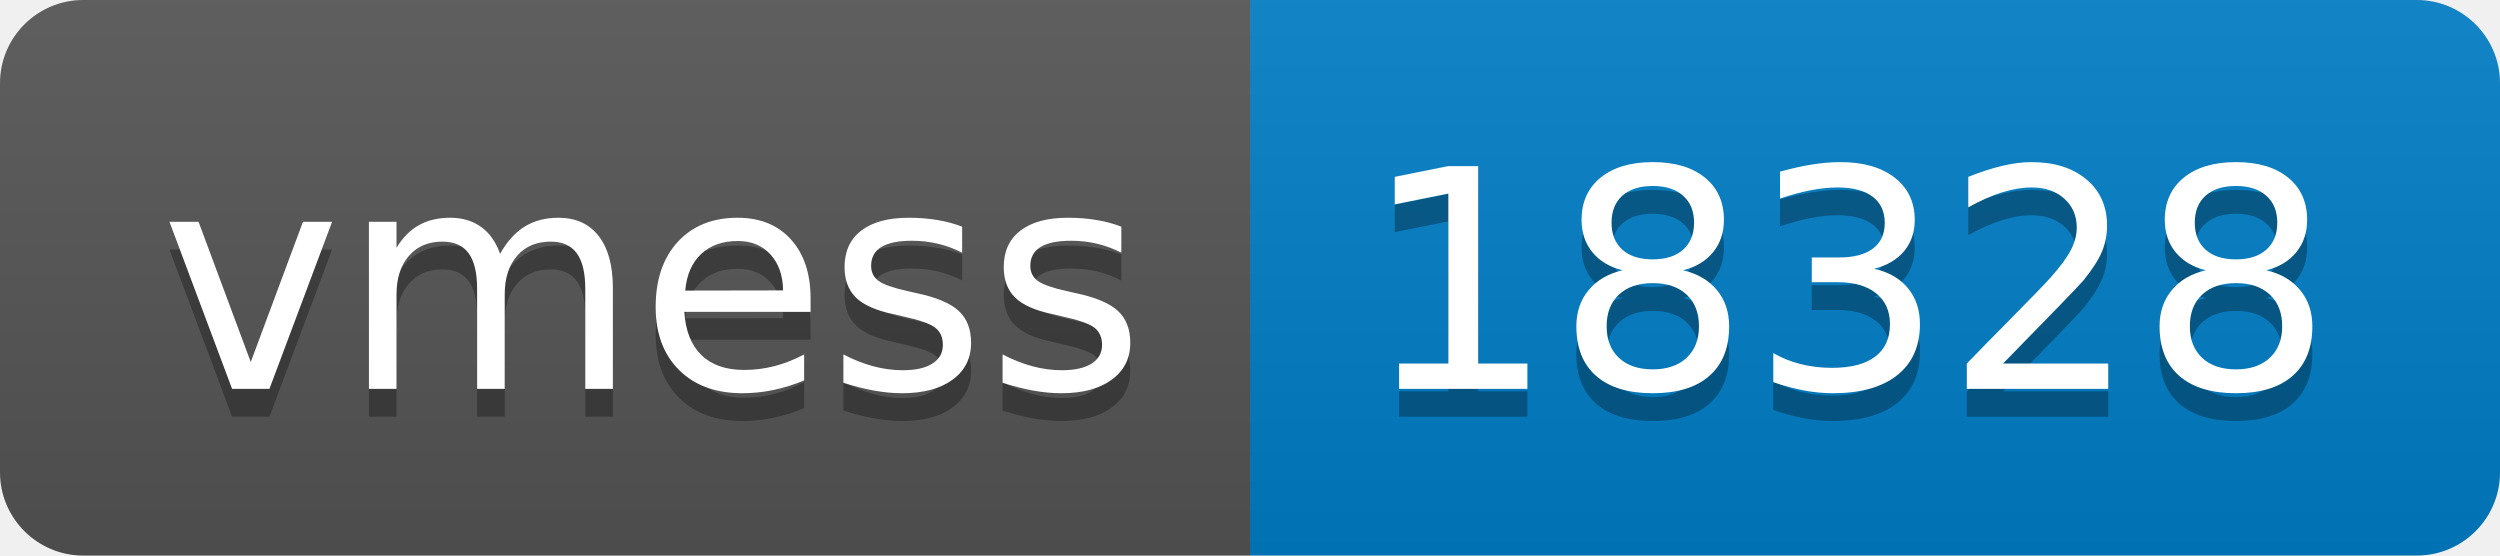
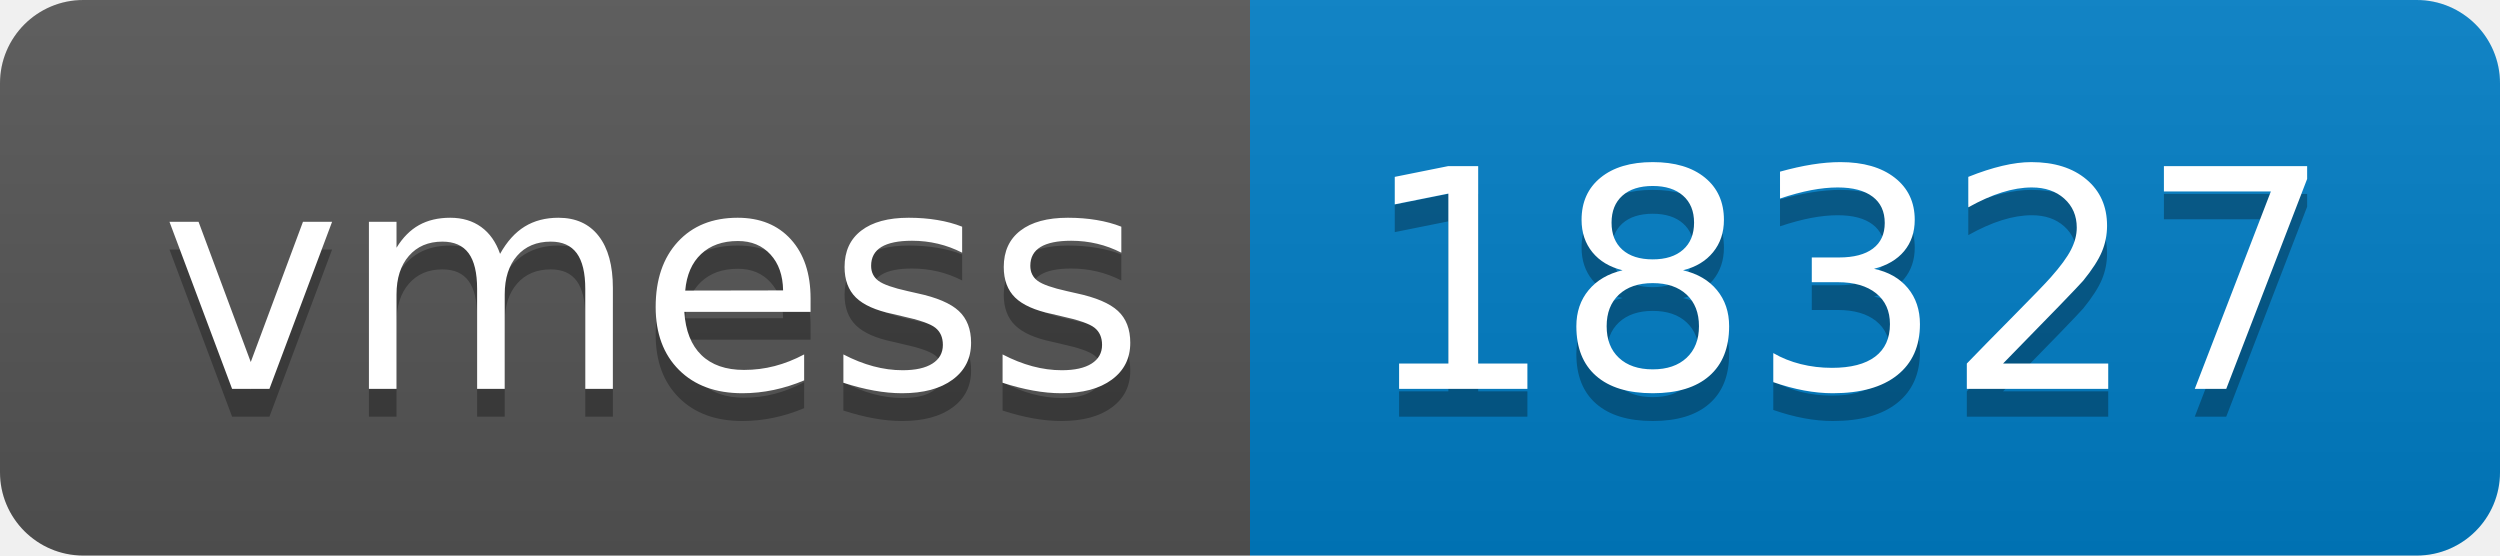
- <svg xmlns="http://www.w3.org/2000/svg" width="90" height="20" role="img" aria-label="vmess: 18328">
+ <svg xmlns="http://www.w3.org/2000/svg" width="90" height="20" role="img" aria-label="vmess: 18327">
  <linearGradient id="s" x2="0" y2="100%">
    <stop offset="0" stop-color="#bbb" stop-opacity=".1" />
    <stop offset="1" stop-opacity=".1" />
  </linearGradient>
  <clipPath id="r">
    <rect width="90" height="20" rx="3" fill="#fff" />
  </clipPath>
  <g clip-path="url(#r)">
    <rect width="45" height="20" fill="#555" />
    <rect x="45" width="45" height="20" fill="#007ec6" />
    <rect width="90" height="20" fill="url(#s)" />
  </g>
  <g fill="#fff" text-anchor="middle" font-family="Verdana,Geneva,DejaVu Sans,sans-serif" text-rendering="geometricPrecision" font-size="110">
    <text aria-hidden="true" x="235" y="150" fill="#010101" fill-opacity=".3" transform="scale(.1)" textLength="350">vmess</text>
    <text x="235" y="140" transform="scale(.1)" fill="#fff" textLength="350">vmess</text>
-     <text aria-hidden="true" x="665" y="150" fill="#010101" fill-opacity=".3" transform="scale(.1)" textLength="350">18328</text>
-     <text x="665" y="140" transform="scale(.1)" fill="#fff" textLength="350">18328</text>
+     <text aria-hidden="true" x="665" y="150" fill="#010101" fill-opacity=".3" transform="scale(.1)" textLength="350">18327</text>
+     <text x="665" y="140" transform="scale(.1)" fill="#fff" textLength="350">18327</text>
  </g>
</svg>
